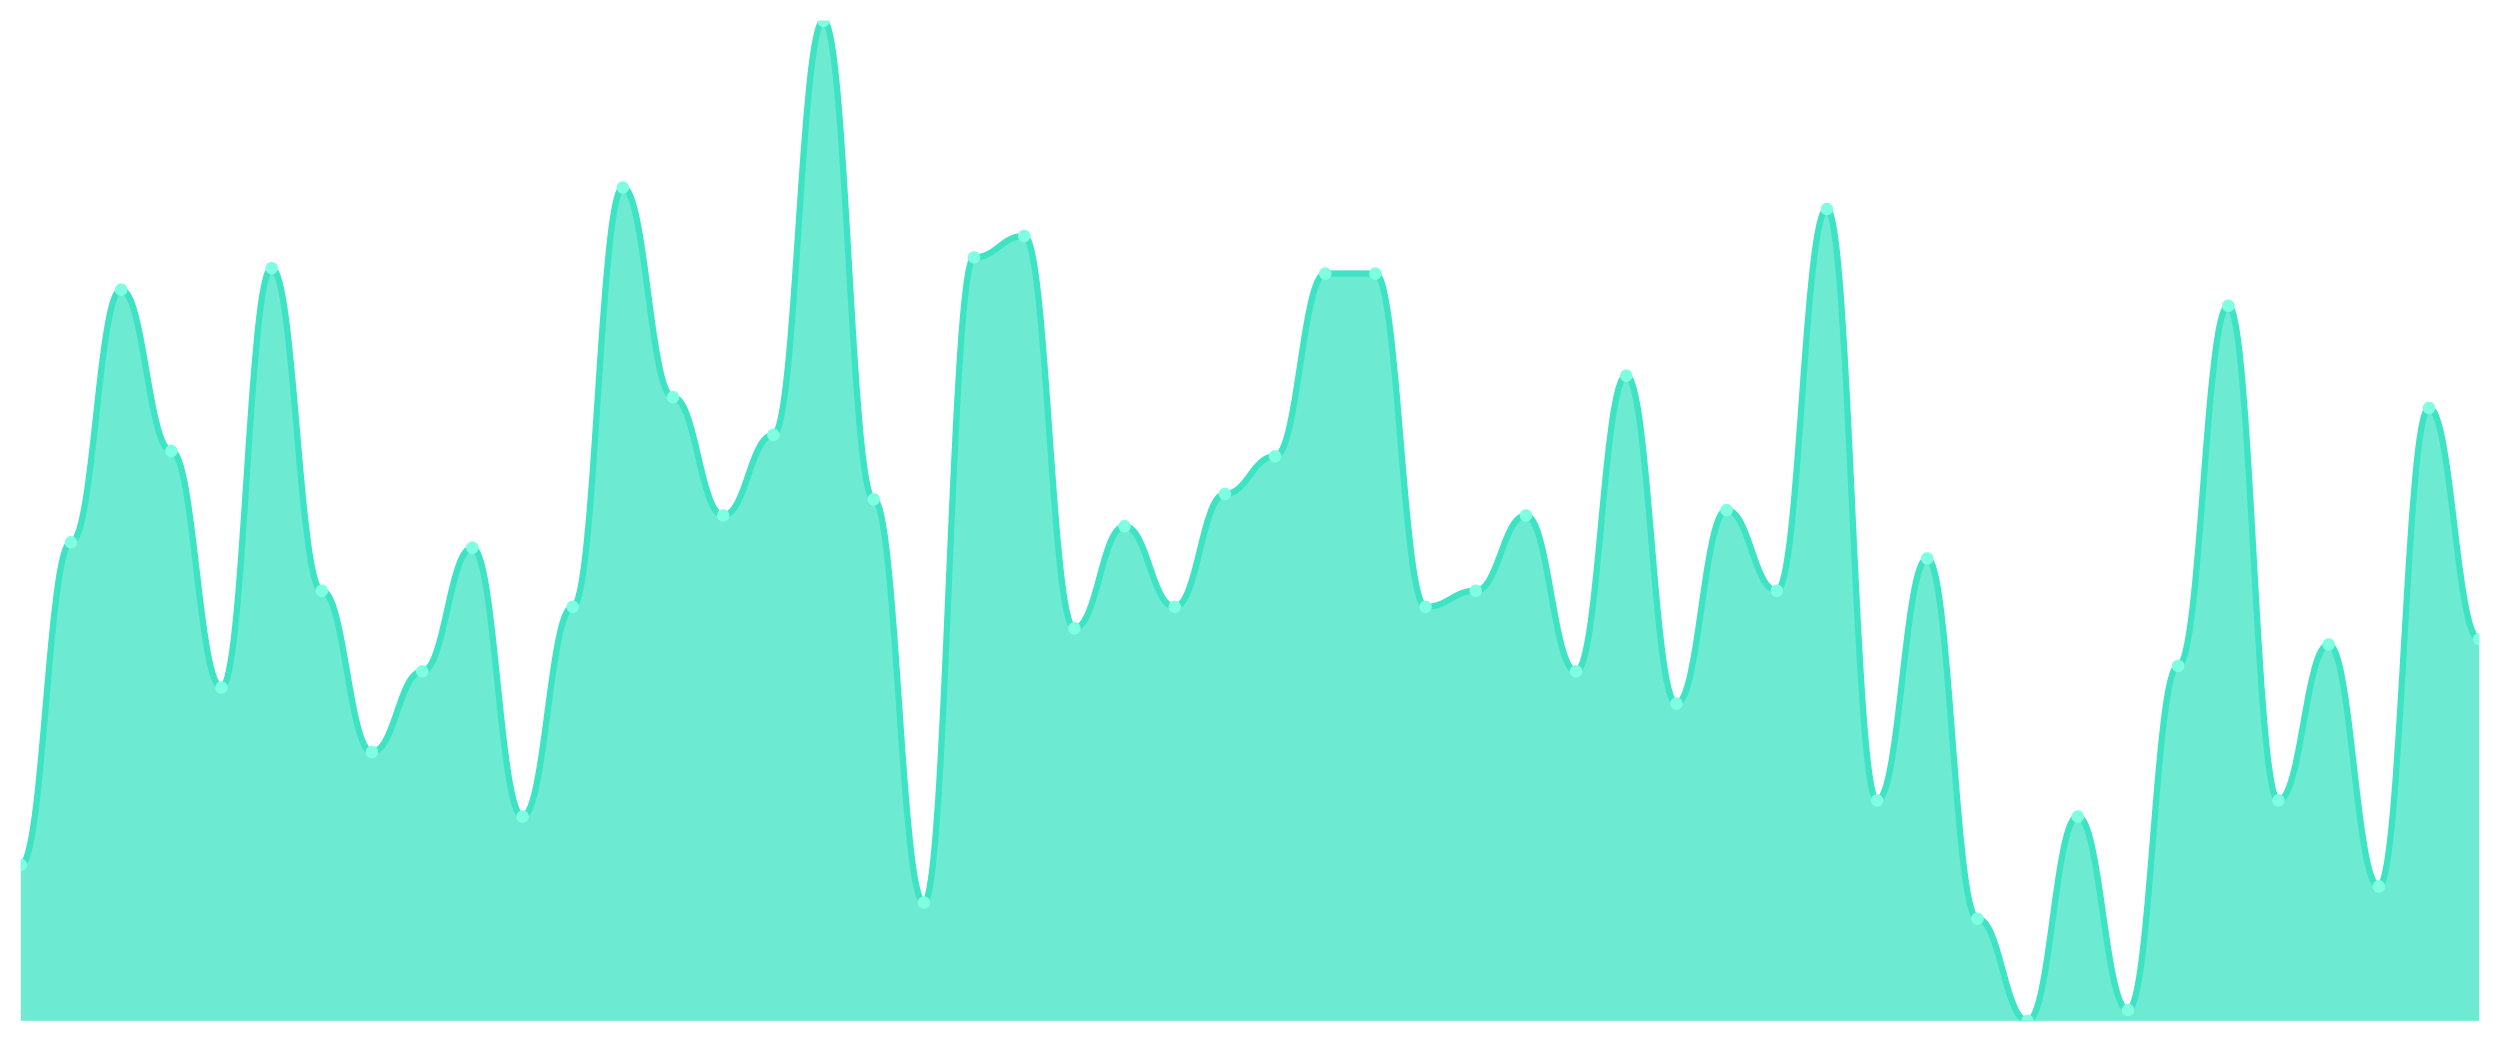
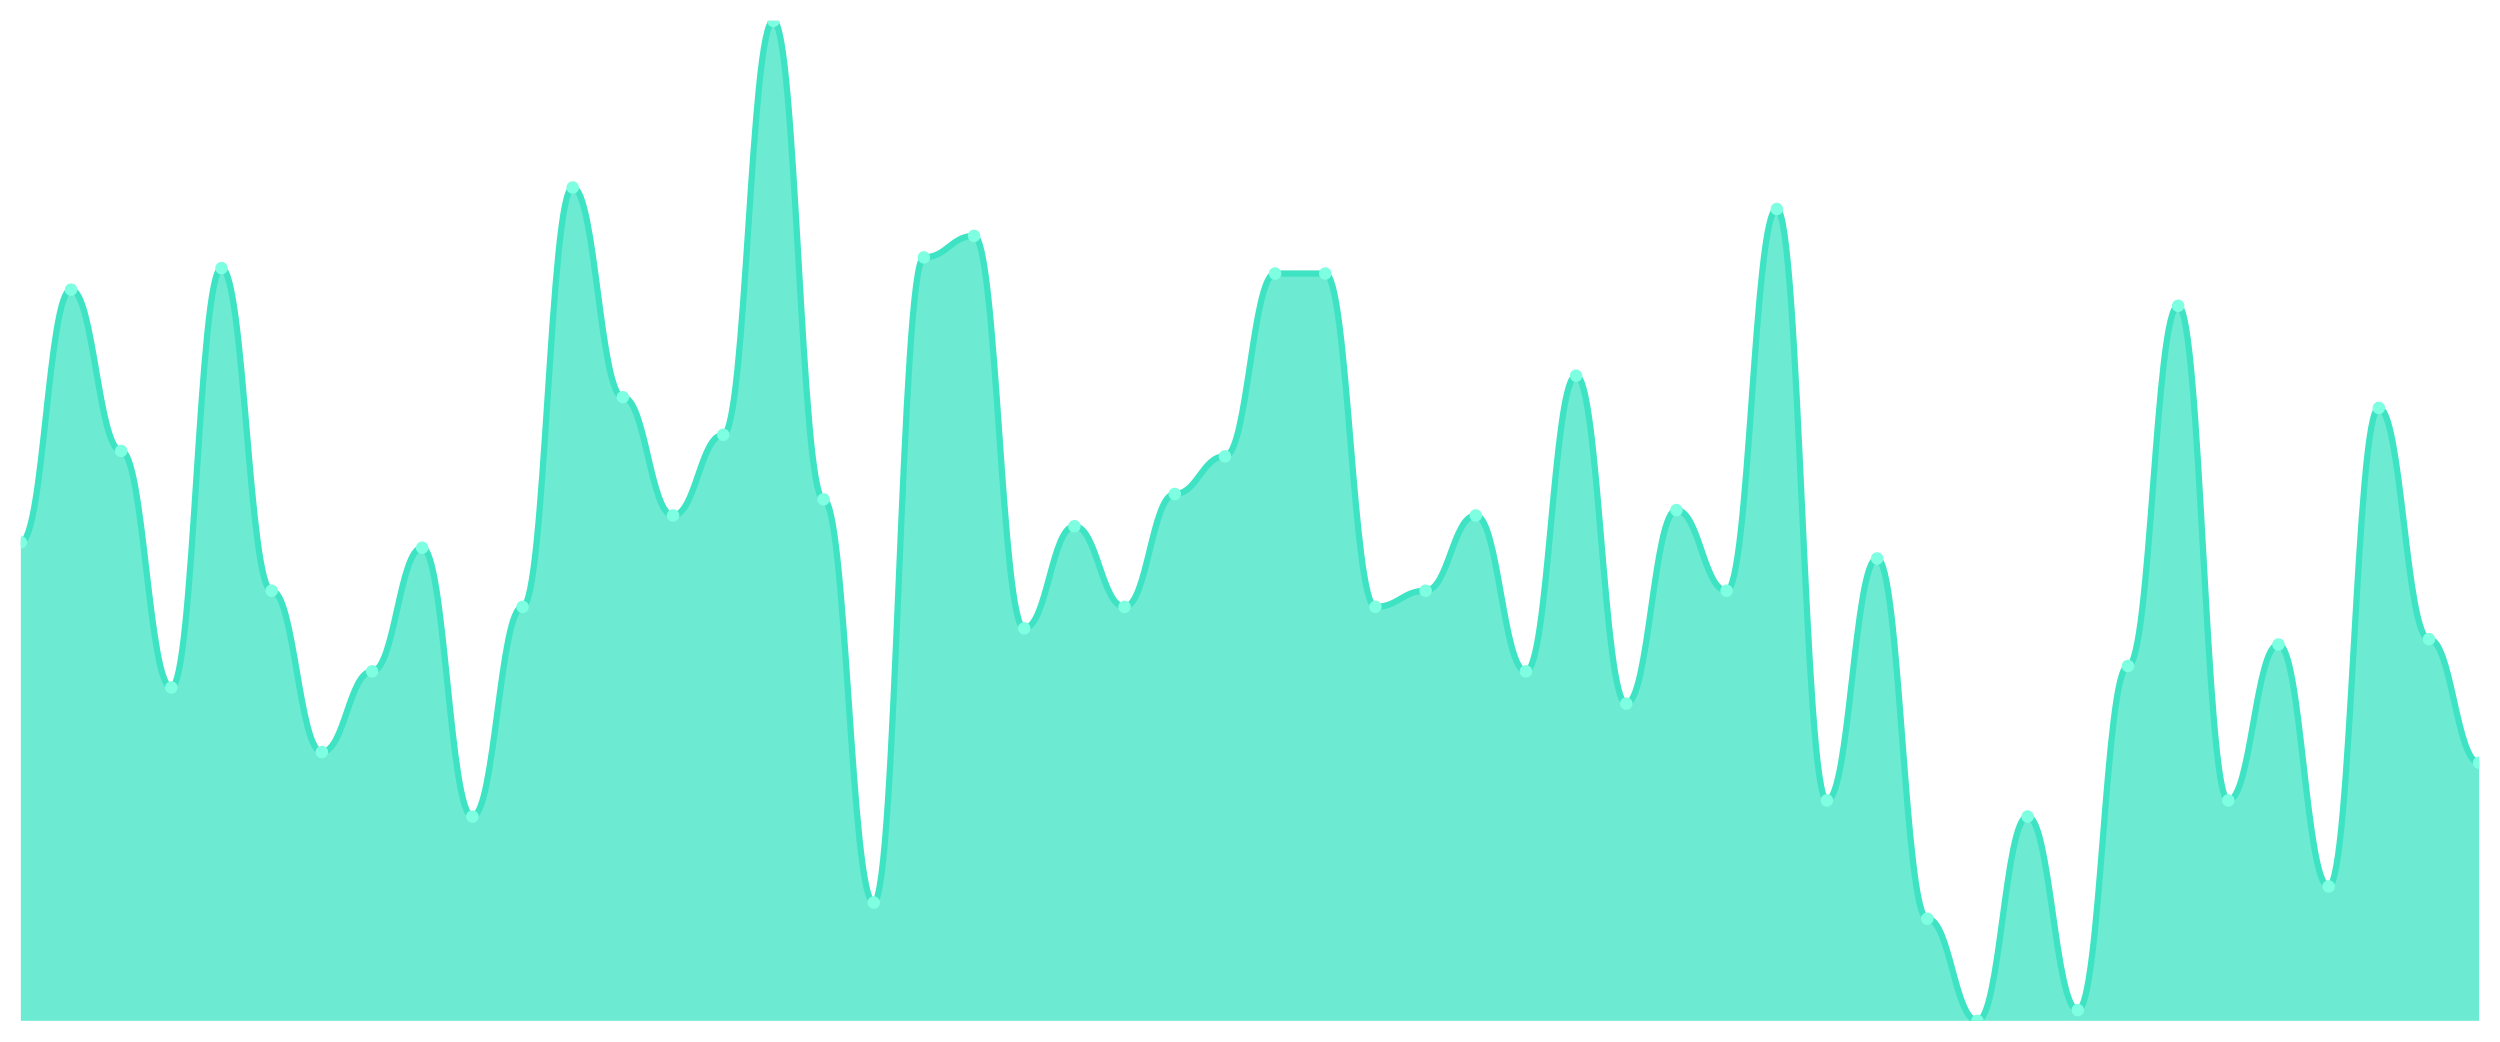
<svg xmlns="http://www.w3.org/2000/svg" viewBox="0 0 1200 500" width="1200" height="500">
  <defs>
    <clipPath id="c">
      <rect x="10" y="10" width="1180" height="480" />
    </clipPath>
  </defs>
  <rect width="1200" height="500" fill="none" />
  <g clip-path="url(#c)">
-     <path d="M 10,490 L 10,415.161 C 20.837,415.161 23.245,260.323 34.082,260.323 C 44.918,260.323 47.327,139.032 58.163,139.032 C 69,139.032 71.408,216.452 82.245,216.452 C 93.082,216.452 95.49,330 106.327,330 C 117.163,330 119.571,128.71 130.408,128.71 C 141.245,128.71 143.653,283.548 154.49,283.548 C 165.327,283.548 167.735,360.968 178.571,360.968 C 189.408,360.968 191.816,322.258 202.653,322.258 C 213.49,322.258 215.898,262.903 226.735,262.903 C 237.571,262.903 239.98,391.935 250.816,391.935 C 261.653,391.935 264.061,291.29 274.898,291.29 C 285.735,291.29 288.143,90 298.98,90 C 309.816,90 312.224,190.645 323.061,190.645 C 333.898,190.645 336.306,247.419 347.143,247.419 C 357.98,247.419 360.388,208.71 371.224,208.71 C 382.061,208.71 384.469,10 395.306,10 C 406.143,10 408.551,239.677 419.388,239.677 C 430.224,239.677 432.633,433.226 443.469,433.226 C 454.306,433.226 456.714,123.548 467.551,123.548 C 478.388,123.548 480.796,113.226 491.633,113.226 C 502.469,113.226 504.878,301.613 515.714,301.613 C 526.551,301.613 528.959,252.581 539.796,252.581 C 550.633,252.581 553.041,291.29 563.878,291.29 C 574.714,291.29 577.122,237.097 587.959,237.097 C 598.796,237.097 601.204,219.032 612.041,219.032 C 622.878,219.032 625.286,131.29 636.122,131.29 C 646.959,131.29 649.367,131.29 660.204,131.29 C 671.041,131.29 673.449,291.29 684.286,291.29 C 695.122,291.29 697.531,283.548 708.367,283.548 C 719.204,283.548 721.612,247.419 732.449,247.419 C 743.286,247.419 745.694,322.258 756.531,322.258 C 767.367,322.258 769.776,180.323 780.612,180.323 C 791.449,180.323 793.857,337.742 804.694,337.742 C 815.531,337.742 817.939,244.839 828.776,244.839 C 839.612,244.839 842.02,283.548 852.857,283.548 C 863.694,283.548 866.102,100.323 876.939,100.323 C 887.776,100.323 890.184,384.194 901.02,384.194 C 911.857,384.194 914.265,268.065 925.102,268.065 C 935.939,268.065 938.347,440.968 949.184,440.968 C 960.02,440.968 962.429,490 973.265,490 C 984.102,490 986.51,391.935 997.347,391.935 C 1008.184,391.935 1010.592,484.839 1021.429,484.839 C 1032.265,484.839 1034.673,319.677 1045.51,319.677 C 1056.347,319.677 1058.755,146.774 1069.592,146.774 C 1080.429,146.774 1082.837,384.194 1093.673,384.194 C 1104.51,384.194 1106.918,309.355 1117.755,309.355 C 1128.592,309.355 1131,425.484 1141.837,425.484 C 1152.673,425.484 1155.082,195.806 1165.918,195.806 C 1176.755,195.806 1179.163,306.774 1190,306.774 L 1190,490 Z" fill="rgba(61,227,195,0.75)" />
-     <path d="M 10,415.161 C 20.837,415.161 23.245,260.323 34.082,260.323 C 44.918,260.323 47.327,139.032 58.163,139.032 C 69,139.032 71.408,216.452 82.245,216.452 C 93.082,216.452 95.49,330 106.327,330 C 117.163,330 119.571,128.71 130.408,128.71 C 141.245,128.71 143.653,283.548 154.49,283.548 C 165.327,283.548 167.735,360.968 178.571,360.968 C 189.408,360.968 191.816,322.258 202.653,322.258 C 213.49,322.258 215.898,262.903 226.735,262.903 C 237.571,262.903 239.98,391.935 250.816,391.935 C 261.653,391.935 264.061,291.29 274.898,291.29 C 285.735,291.29 288.143,90 298.98,90 C 309.816,90 312.224,190.645 323.061,190.645 C 333.898,190.645 336.306,247.419 347.143,247.419 C 357.98,247.419 360.388,208.71 371.224,208.71 C 382.061,208.71 384.469,10 395.306,10 C 406.143,10 408.551,239.677 419.388,239.677 C 430.224,239.677 432.633,433.226 443.469,433.226 C 454.306,433.226 456.714,123.548 467.551,123.548 C 478.388,123.548 480.796,113.226 491.633,113.226 C 502.469,113.226 504.878,301.613 515.714,301.613 C 526.551,301.613 528.959,252.581 539.796,252.581 C 550.633,252.581 553.041,291.29 563.878,291.29 C 574.714,291.29 577.122,237.097 587.959,237.097 C 598.796,237.097 601.204,219.032 612.041,219.032 C 622.878,219.032 625.286,131.29 636.122,131.29 C 646.959,131.29 649.367,131.29 660.204,131.29 C 671.041,131.29 673.449,291.29 684.286,291.29 C 695.122,291.29 697.531,283.548 708.367,283.548 C 719.204,283.548 721.612,247.419 732.449,247.419 C 743.286,247.419 745.694,322.258 756.531,322.258 C 767.367,322.258 769.776,180.323 780.612,180.323 C 791.449,180.323 793.857,337.742 804.694,337.742 C 815.531,337.742 817.939,244.839 828.776,244.839 C 839.612,244.839 842.02,283.548 852.857,283.548 C 863.694,283.548 866.102,100.323 876.939,100.323 C 887.776,100.323 890.184,384.194 901.02,384.194 C 911.857,384.194 914.265,268.065 925.102,268.065 C 935.939,268.065 938.347,440.968 949.184,440.968 C 960.02,440.968 962.429,490 973.265,490 C 984.102,490 986.51,391.935 997.347,391.935 C 1008.184,391.935 1010.592,484.839 1021.429,484.839 C 1032.265,484.839 1034.673,319.677 1045.51,319.677 C 1056.347,319.677 1058.755,146.774 1069.592,146.774 C 1080.429,146.774 1082.837,384.194 1093.673,384.194 C 1104.51,384.194 1106.918,309.355 1117.755,309.355 C 1128.592,309.355 1131,425.484 1141.837,425.484 C 1152.673,425.484 1155.082,195.806 1165.918,195.806 C 1176.755,195.806 1179.163,306.774 1190,306.774" fill="none" stroke="#3de3c3" stroke-width="3" stroke-linecap="round" stroke-linejoin="round" />
-     <circle cx="10" cy="415.161" r="3" fill="#7fffe1" />
-     <circle cx="34.082" cy="260.323" r="3" fill="#7fffe1" />
-     <circle cx="58.163" cy="139.032" r="3" fill="#7fffe1" />
-     <circle cx="82.245" cy="216.452" r="3" fill="#7fffe1" />
-     <circle cx="106.327" cy="330" r="3" fill="#7fffe1" />
-     <circle cx="130.408" cy="128.71" r="3" fill="#7fffe1" />
-     <circle cx="154.49" cy="283.548" r="3" fill="#7fffe1" />
-     <circle cx="178.571" cy="360.968" r="3" fill="#7fffe1" />
-     <circle cx="202.653" cy="322.258" r="3" fill="#7fffe1" />
-     <circle cx="226.735" cy="262.903" r="3" fill="#7fffe1" />
-     <circle cx="250.816" cy="391.935" r="3" fill="#7fffe1" />
-     <circle cx="274.898" cy="291.29" r="3" fill="#7fffe1" />
-     <circle cx="298.98" cy="90" r="3" fill="#7fffe1" />
-     <circle cx="323.061" cy="190.645" r="3" fill="#7fffe1" />
-     <circle cx="347.143" cy="247.419" r="3" fill="#7fffe1" />
-     <circle cx="371.224" cy="208.71" r="3" fill="#7fffe1" />
-     <circle cx="395.306" cy="10" r="3" fill="#7fffe1" />
-     <circle cx="419.388" cy="239.677" r="3" fill="#7fffe1" />
-     <circle cx="443.469" cy="433.226" r="3" fill="#7fffe1" />
-     <circle cx="467.551" cy="123.548" r="3" fill="#7fffe1" />
-     <circle cx="491.633" cy="113.226" r="3" fill="#7fffe1" />
-     <circle cx="515.714" cy="301.613" r="3" fill="#7fffe1" />
-     <circle cx="539.796" cy="252.581" r="3" fill="#7fffe1" />
-     <circle cx="563.878" cy="291.29" r="3" fill="#7fffe1" />
-     <circle cx="587.959" cy="237.097" r="3" fill="#7fffe1" />
-     <circle cx="612.041" cy="219.032" r="3" fill="#7fffe1" />
+     <path d="M 10,490 L 10,260.323 C 20.837,260.323 23.245,139.032 34.082,139.032 C 44.918,139.032 47.327,216.452 58.163,216.452 C 69,216.452 71.408,330 82.245,330 C 93.082,330 95.49,128.71 106.327,128.71 C 117.163,128.71 119.571,283.548 130.408,283.548 C 141.245,283.548 143.653,360.968 154.49,360.968 C 165.327,360.968 167.735,322.258 178.571,322.258 C 189.408,322.258 191.816,262.903 202.653,262.903 C 213.49,262.903 215.898,391.935 226.735,391.935 C 237.571,391.935 239.98,291.29 250.816,291.29 C 261.653,291.29 264.061,90 274.898,90 C 285.735,90 288.143,190.645 298.98,190.645 C 309.816,190.645 312.224,247.419 323.061,247.419 C 333.898,247.419 336.306,208.71 347.143,208.71 C 357.98,208.71 360.388,10 371.224,10 C 382.061,10 384.469,239.677 395.306,239.677 C 406.143,239.677 408.551,433.226 419.388,433.226 C 430.224,433.226 432.633,123.548 443.469,123.548 C 454.306,123.548 456.714,113.226 467.551,113.226 C 478.388,113.226 480.796,301.613 491.633,301.613 C 502.469,301.613 504.878,252.581 515.714,252.581 C 526.551,252.581 528.959,291.29 539.796,291.29 C 550.633,291.29 553.041,237.097 563.878,237.097 C 574.714,237.097 577.122,219.032 587.959,219.032 C 598.796,219.032 601.204,131.29 612.041,131.29 C 622.878,131.29 625.286,131.29 636.122,131.29 C 646.959,131.29 649.367,291.29 660.204,291.29 C 671.041,291.29 673.449,283.548 684.286,283.548 C 695.122,283.548 697.531,247.419 708.367,247.419 C 719.204,247.419 721.612,322.258 732.449,322.258 C 743.286,322.258 745.694,180.323 756.531,180.323 C 767.367,180.323 769.776,337.742 780.612,337.742 C 791.449,337.742 793.857,244.839 804.694,244.839 C 815.531,244.839 817.939,283.548 828.776,283.548 C 839.612,283.548 842.02,100.323 852.857,100.323 C 863.694,100.323 866.102,384.194 876.939,384.194 C 887.776,384.194 890.184,268.065 901.02,268.065 C 911.857,268.065 914.265,440.968 925.102,440.968 C 935.939,440.968 938.347,490 949.184,490 C 960.02,490 962.429,391.935 973.265,391.935 C 984.102,391.935 986.51,484.839 997.347,484.839 C 1008.184,484.839 1010.592,319.677 1021.429,319.677 C 1032.265,319.677 1034.673,146.774 1045.51,146.774 C 1056.347,146.774 1058.755,384.194 1069.592,384.194 C 1080.429,384.194 1082.837,309.355 1093.673,309.355 C 1104.51,309.355 1106.918,425.484 1117.755,425.484 C 1128.592,425.484 1131,195.806 1141.837,195.806 C 1152.673,195.806 1155.082,306.774 1165.918,306.774 C 1176.755,306.774 1179.163,366.129 1190,366.129 L 1190,490 Z" fill="rgba(61,227,195,0.75)" />
+     <path d="M 10,260.323 C 20.837,260.323 23.245,139.032 34.082,139.032 C 44.918,139.032 47.327,216.452 58.163,216.452 C 69,216.452 71.408,330 82.245,330 C 93.082,330 95.49,128.71 106.327,128.71 C 117.163,128.71 119.571,283.548 130.408,283.548 C 141.245,283.548 143.653,360.968 154.49,360.968 C 165.327,360.968 167.735,322.258 178.571,322.258 C 189.408,322.258 191.816,262.903 202.653,262.903 C 213.49,262.903 215.898,391.935 226.735,391.935 C 237.571,391.935 239.98,291.29 250.816,291.29 C 261.653,291.29 264.061,90 274.898,90 C 285.735,90 288.143,190.645 298.98,190.645 C 309.816,190.645 312.224,247.419 323.061,247.419 C 333.898,247.419 336.306,208.71 347.143,208.71 C 357.98,208.71 360.388,10 371.224,10 C 382.061,10 384.469,239.677 395.306,239.677 C 406.143,239.677 408.551,433.226 419.388,433.226 C 430.224,433.226 432.633,123.548 443.469,123.548 C 454.306,123.548 456.714,113.226 467.551,113.226 C 478.388,113.226 480.796,301.613 491.633,301.613 C 502.469,301.613 504.878,252.581 515.714,252.581 C 526.551,252.581 528.959,291.29 539.796,291.29 C 550.633,291.29 553.041,237.097 563.878,237.097 C 574.714,237.097 577.122,219.032 587.959,219.032 C 598.796,219.032 601.204,131.29 612.041,131.29 C 622.878,131.29 625.286,131.29 636.122,131.29 C 646.959,131.29 649.367,291.29 660.204,291.29 C 671.041,291.29 673.449,283.548 684.286,283.548 C 695.122,283.548 697.531,247.419 708.367,247.419 C 719.204,247.419 721.612,322.258 732.449,322.258 C 743.286,322.258 745.694,180.323 756.531,180.323 C 767.367,180.323 769.776,337.742 780.612,337.742 C 791.449,337.742 793.857,244.839 804.694,244.839 C 815.531,244.839 817.939,283.548 828.776,283.548 C 839.612,283.548 842.02,100.323 852.857,100.323 C 863.694,100.323 866.102,384.194 876.939,384.194 C 887.776,384.194 890.184,268.065 901.02,268.065 C 911.857,268.065 914.265,440.968 925.102,440.968 C 935.939,440.968 938.347,490 949.184,490 C 960.02,490 962.429,391.935 973.265,391.935 C 984.102,391.935 986.51,484.839 997.347,484.839 C 1008.184,484.839 1010.592,319.677 1021.429,319.677 C 1032.265,319.677 1034.673,146.774 1045.51,146.774 C 1056.347,146.774 1058.755,384.194 1069.592,384.194 C 1080.429,384.194 1082.837,309.355 1093.673,309.355 C 1104.51,309.355 1106.918,425.484 1117.755,425.484 C 1128.592,425.484 1131,195.806 1141.837,195.806 C 1152.673,195.806 1155.082,306.774 1165.918,306.774 C 1176.755,306.774 1179.163,366.129 1190,366.129" fill="none" stroke="#3de3c3" stroke-width="3" stroke-linecap="round" stroke-linejoin="round" />
+     <circle cx="10" cy="260.323" r="3" fill="#7fffe1" />
+     <circle cx="34.082" cy="139.032" r="3" fill="#7fffe1" />
+     <circle cx="58.163" cy="216.452" r="3" fill="#7fffe1" />
+     <circle cx="82.245" cy="330" r="3" fill="#7fffe1" />
+     <circle cx="106.327" cy="128.71" r="3" fill="#7fffe1" />
+     <circle cx="130.408" cy="283.548" r="3" fill="#7fffe1" />
+     <circle cx="154.49" cy="360.968" r="3" fill="#7fffe1" />
+     <circle cx="178.571" cy="322.258" r="3" fill="#7fffe1" />
+     <circle cx="202.653" cy="262.903" r="3" fill="#7fffe1" />
+     <circle cx="226.735" cy="391.935" r="3" fill="#7fffe1" />
+     <circle cx="250.816" cy="291.29" r="3" fill="#7fffe1" />
+     <circle cx="274.898" cy="90" r="3" fill="#7fffe1" />
+     <circle cx="298.98" cy="190.645" r="3" fill="#7fffe1" />
+     <circle cx="323.061" cy="247.419" r="3" fill="#7fffe1" />
+     <circle cx="347.143" cy="208.71" r="3" fill="#7fffe1" />
+     <circle cx="371.224" cy="10" r="3" fill="#7fffe1" />
+     <circle cx="395.306" cy="239.677" r="3" fill="#7fffe1" />
+     <circle cx="419.388" cy="433.226" r="3" fill="#7fffe1" />
+     <circle cx="443.469" cy="123.548" r="3" fill="#7fffe1" />
+     <circle cx="467.551" cy="113.226" r="3" fill="#7fffe1" />
+     <circle cx="491.633" cy="301.613" r="3" fill="#7fffe1" />
+     <circle cx="515.714" cy="252.581" r="3" fill="#7fffe1" />
+     <circle cx="539.796" cy="291.29" r="3" fill="#7fffe1" />
+     <circle cx="563.878" cy="237.097" r="3" fill="#7fffe1" />
+     <circle cx="587.959" cy="219.032" r="3" fill="#7fffe1" />
+     <circle cx="612.041" cy="131.29" r="3" fill="#7fffe1" />
    <circle cx="636.122" cy="131.29" r="3" fill="#7fffe1" />
-     <circle cx="660.204" cy="131.29" r="3" fill="#7fffe1" />
-     <circle cx="684.286" cy="291.29" r="3" fill="#7fffe1" />
-     <circle cx="708.367" cy="283.548" r="3" fill="#7fffe1" />
-     <circle cx="732.449" cy="247.419" r="3" fill="#7fffe1" />
-     <circle cx="756.531" cy="322.258" r="3" fill="#7fffe1" />
-     <circle cx="780.612" cy="180.323" r="3" fill="#7fffe1" />
-     <circle cx="804.694" cy="337.742" r="3" fill="#7fffe1" />
-     <circle cx="828.776" cy="244.839" r="3" fill="#7fffe1" />
-     <circle cx="852.857" cy="283.548" r="3" fill="#7fffe1" />
-     <circle cx="876.939" cy="100.323" r="3" fill="#7fffe1" />
-     <circle cx="901.02" cy="384.194" r="3" fill="#7fffe1" />
-     <circle cx="925.102" cy="268.065" r="3" fill="#7fffe1" />
-     <circle cx="949.184" cy="440.968" r="3" fill="#7fffe1" />
-     <circle cx="973.265" cy="490" r="3" fill="#7fffe1" />
-     <circle cx="997.347" cy="391.935" r="3" fill="#7fffe1" />
-     <circle cx="1021.429" cy="484.839" r="3" fill="#7fffe1" />
-     <circle cx="1045.51" cy="319.677" r="3" fill="#7fffe1" />
-     <circle cx="1069.592" cy="146.774" r="3" fill="#7fffe1" />
-     <circle cx="1093.673" cy="384.194" r="3" fill="#7fffe1" />
-     <circle cx="1117.755" cy="309.355" r="3" fill="#7fffe1" />
-     <circle cx="1141.837" cy="425.484" r="3" fill="#7fffe1" />
-     <circle cx="1165.918" cy="195.806" r="3" fill="#7fffe1" />
-     <circle cx="1190" cy="306.774" r="3" fill="#7fffe1" />
+     <circle cx="660.204" cy="291.29" r="3" fill="#7fffe1" />
+     <circle cx="684.286" cy="283.548" r="3" fill="#7fffe1" />
+     <circle cx="708.367" cy="247.419" r="3" fill="#7fffe1" />
+     <circle cx="732.449" cy="322.258" r="3" fill="#7fffe1" />
+     <circle cx="756.531" cy="180.323" r="3" fill="#7fffe1" />
+     <circle cx="780.612" cy="337.742" r="3" fill="#7fffe1" />
+     <circle cx="804.694" cy="244.839" r="3" fill="#7fffe1" />
+     <circle cx="828.776" cy="283.548" r="3" fill="#7fffe1" />
+     <circle cx="852.857" cy="100.323" r="3" fill="#7fffe1" />
+     <circle cx="876.939" cy="384.194" r="3" fill="#7fffe1" />
+     <circle cx="901.02" cy="268.065" r="3" fill="#7fffe1" />
+     <circle cx="925.102" cy="440.968" r="3" fill="#7fffe1" />
+     <circle cx="949.184" cy="490" r="3" fill="#7fffe1" />
+     <circle cx="973.265" cy="391.935" r="3" fill="#7fffe1" />
+     <circle cx="997.347" cy="484.839" r="3" fill="#7fffe1" />
+     <circle cx="1021.429" cy="319.677" r="3" fill="#7fffe1" />
+     <circle cx="1045.51" cy="146.774" r="3" fill="#7fffe1" />
+     <circle cx="1069.592" cy="384.194" r="3" fill="#7fffe1" />
+     <circle cx="1093.673" cy="309.355" r="3" fill="#7fffe1" />
+     <circle cx="1117.755" cy="425.484" r="3" fill="#7fffe1" />
+     <circle cx="1141.837" cy="195.806" r="3" fill="#7fffe1" />
+     <circle cx="1165.918" cy="306.774" r="3" fill="#7fffe1" />
+     <circle cx="1190" cy="366.129" r="3" fill="#7fffe1" />
  </g>
</svg>
